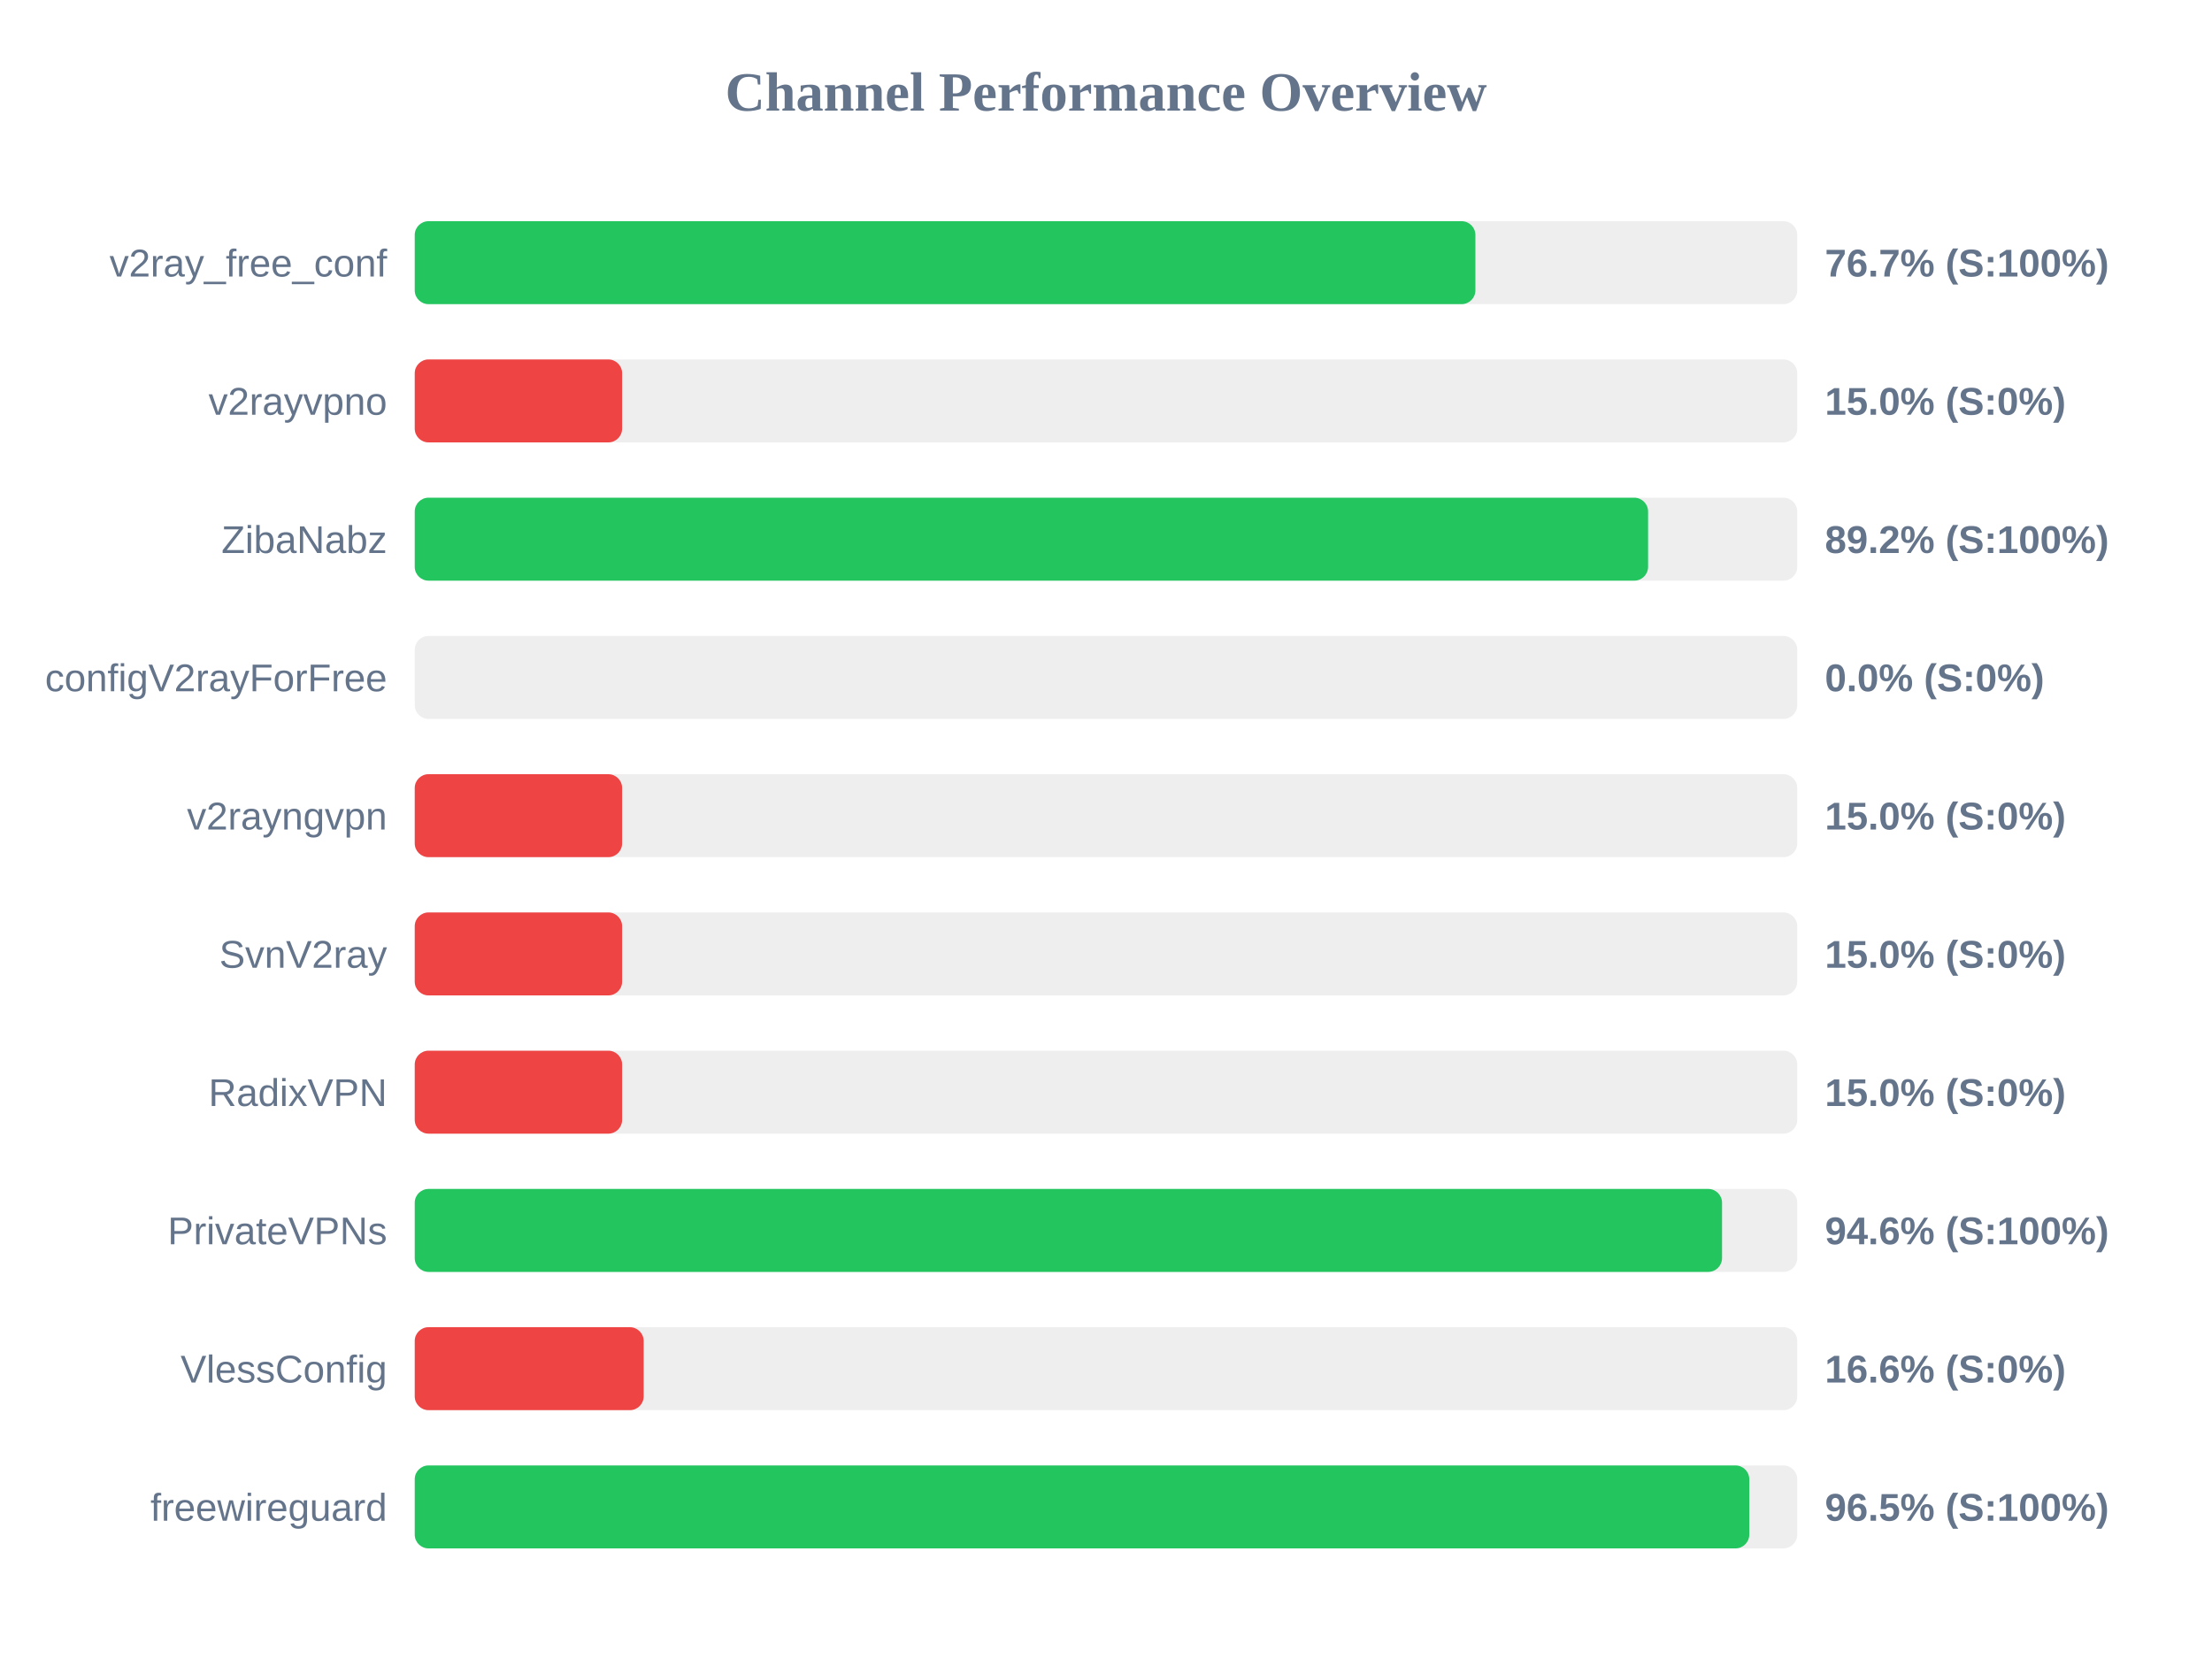
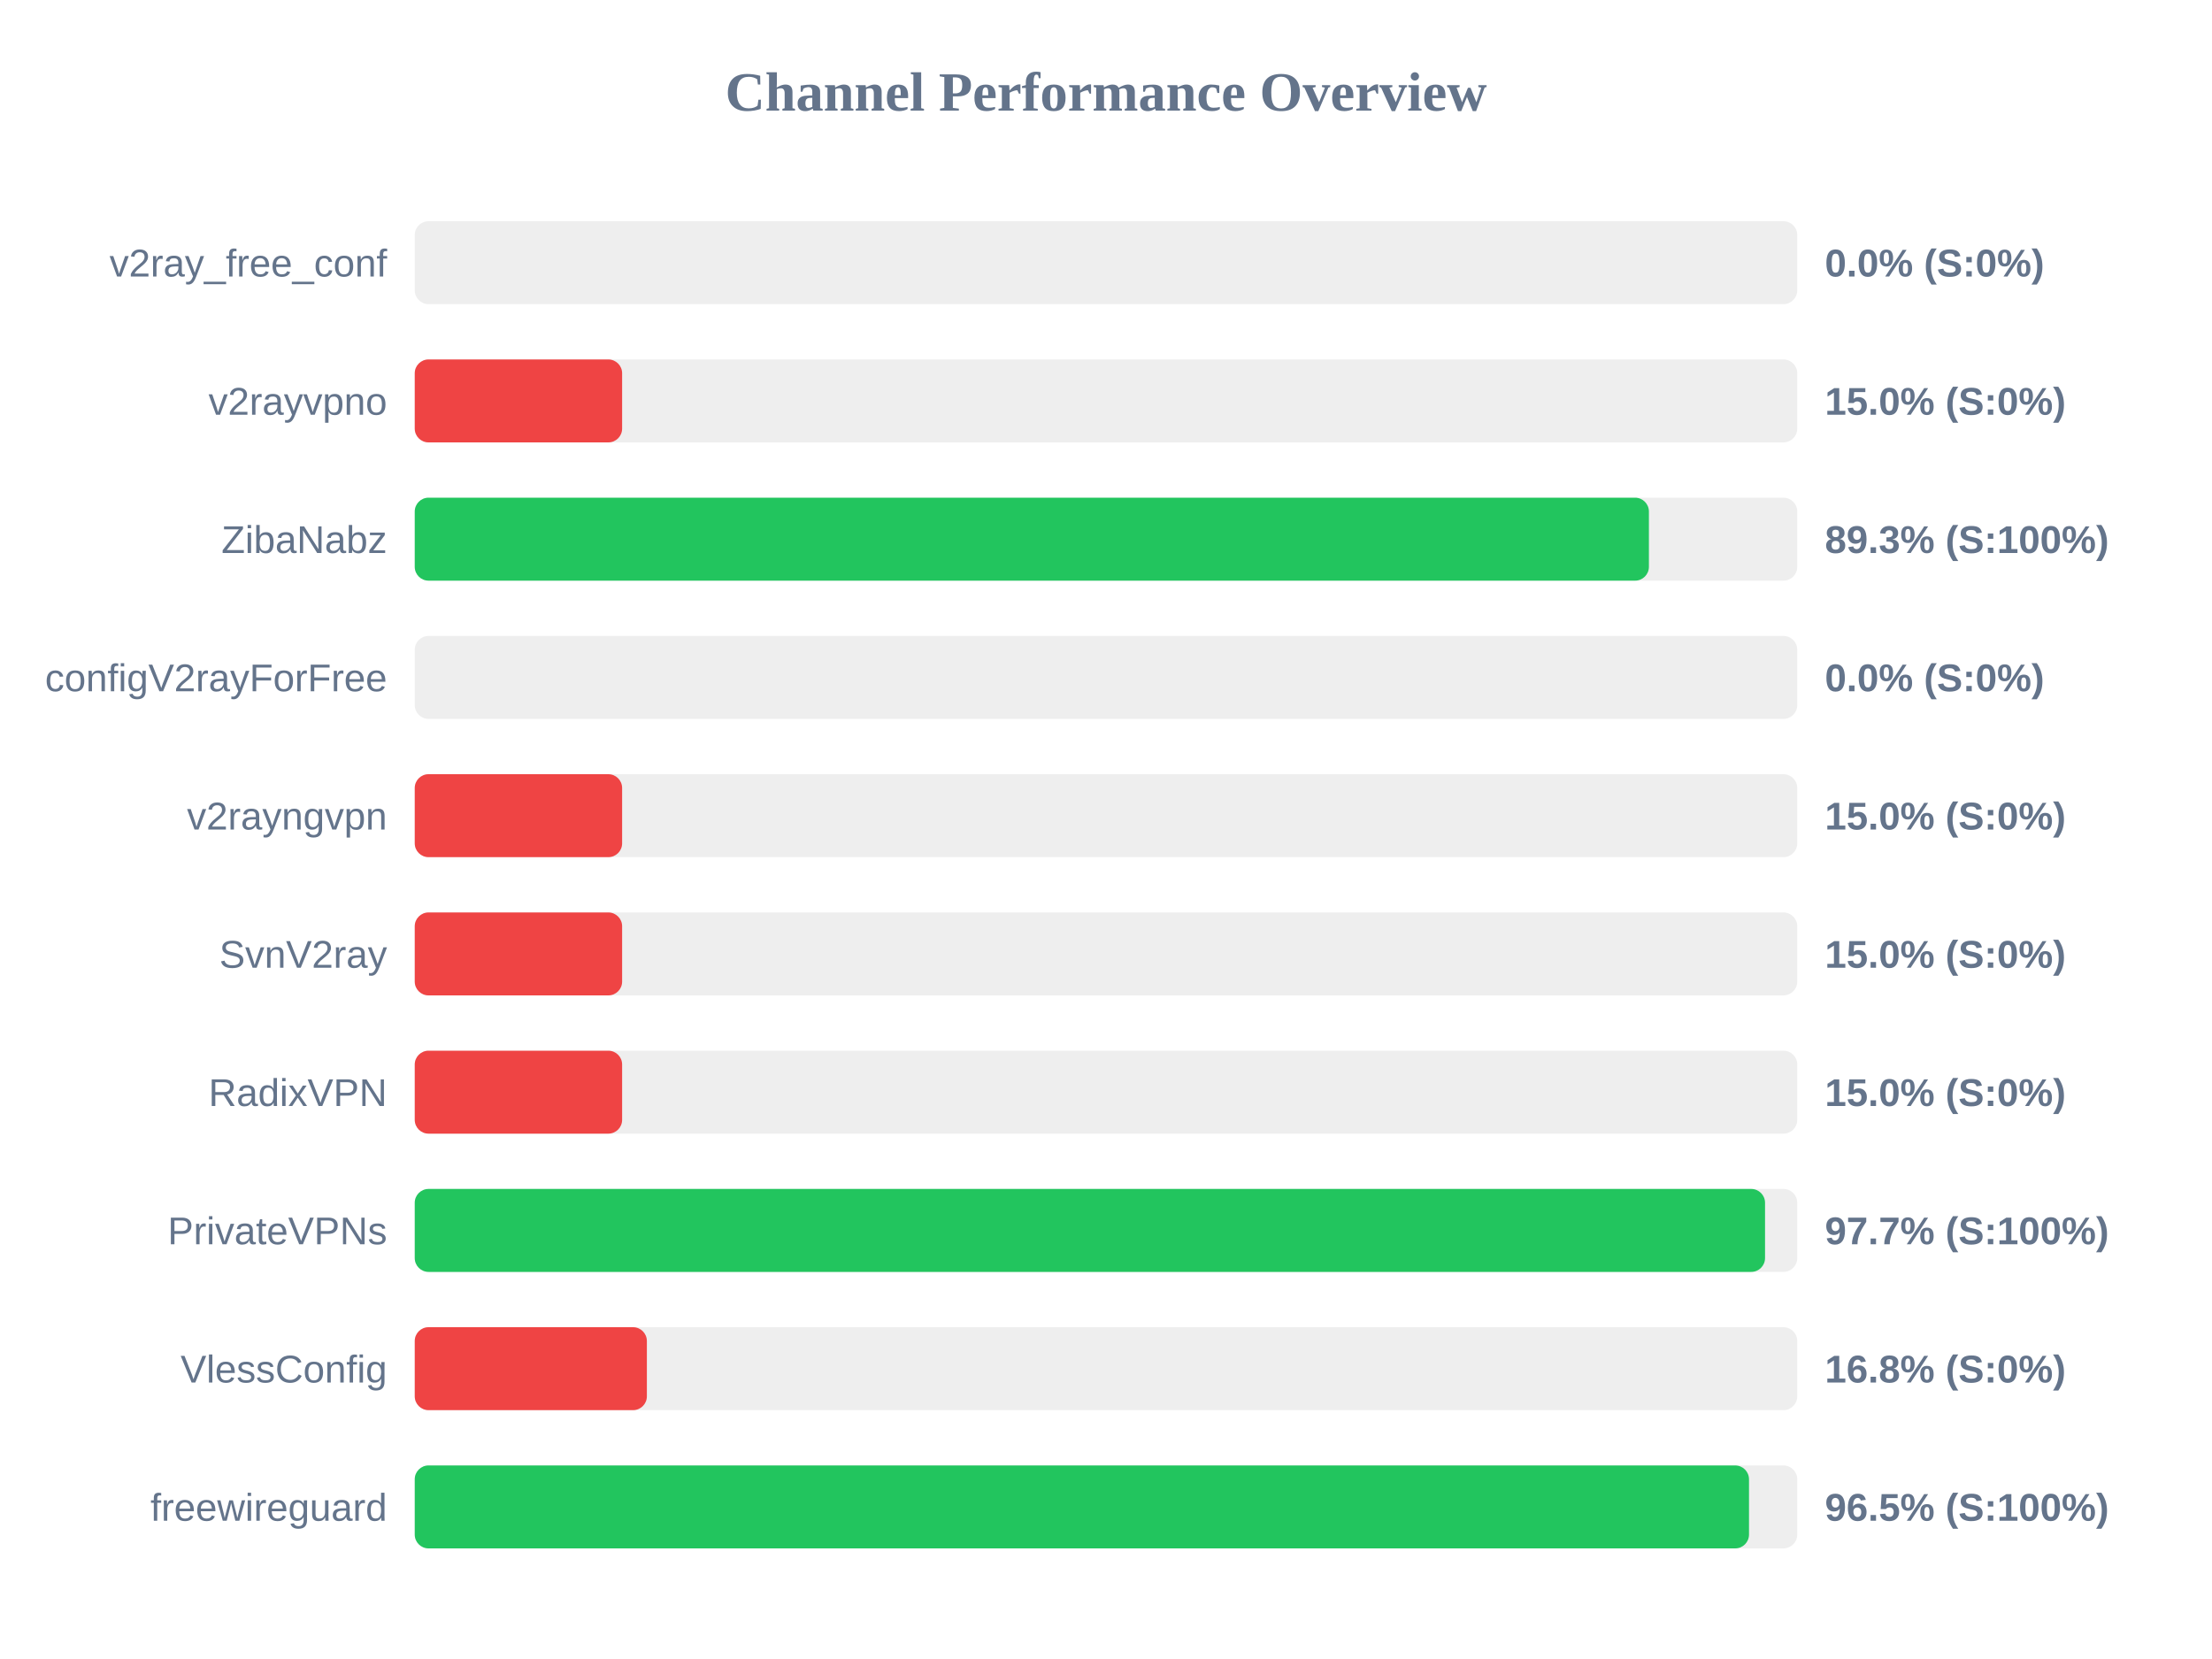
<svg xmlns="http://www.w3.org/2000/svg" width="800" height="600" version="1.1">
  <style>
        .row { font: 14px Arial; fill: #64748b; }
        .score { font: bold 14px Arial; fill: #64748b; }
    </style>
  <text x="400" y="40" text-anchor="middle" font-size="20px" font-weight="bold" fill="#64748b">Channel Performance Overview</text>
  <rect x="150" y="80" width="500" height="30" fill="#eee" rx="5" />
-   <rect x="150" y="80" width="383.6" height="30" fill="#22c55e" rx="5" />
+   <rect x="150" y="80" width="0.0" height="30" fill="#ef4444" rx="5" />
  <text x="140" y="100" text-anchor="end" class="row">v2ray_free_conf</text>
-   <text x="660" y="100" text-anchor="start" class="score">76.7% (S:100%)</text>
+   <text x="660" y="100" text-anchor="start" class="score">0.0% (S:0%)</text>
  <rect x="150" y="130" width="500" height="30" fill="#eee" rx="5" />
  <rect x="150" y="130" width="75.0" height="30" fill="#ef4444" rx="5" />
  <text x="140" y="150" text-anchor="end" class="row">v2rayvpno</text>
  <text x="660" y="150" text-anchor="start" class="score">15.0% (S:0%)</text>
  <rect x="150" y="180" width="500" height="30" fill="#eee" rx="5" />
-   <rect x="150" y="180" width="446.05" height="30" fill="#22c55e" rx="5" />
+   <rect x="150" y="180" width="446.35" height="30" fill="#22c55e" rx="5" />
  <text x="140" y="200" text-anchor="end" class="row">ZibaNabz</text>
-   <text x="660" y="200" text-anchor="start" class="score">89.2% (S:100%)</text>
+   <text x="660" y="200" text-anchor="start" class="score">89.3% (S:100%)</text>
  <rect x="150" y="230" width="500" height="30" fill="#eee" rx="5" />
  <rect x="150" y="230" width="0.0" height="30" fill="#ef4444" rx="5" />
  <text x="140" y="250" text-anchor="end" class="row">configV2rayForFree</text>
  <text x="660" y="250" text-anchor="start" class="score">0.0% (S:0%)</text>
  <rect x="150" y="280" width="500" height="30" fill="#eee" rx="5" />
  <rect x="150" y="280" width="75.0" height="30" fill="#ef4444" rx="5" />
  <text x="140" y="300" text-anchor="end" class="row">v2rayngvpn</text>
  <text x="660" y="300" text-anchor="start" class="score">15.0% (S:0%)</text>
  <rect x="150" y="330" width="500" height="30" fill="#eee" rx="5" />
  <rect x="150" y="330" width="75.0" height="30" fill="#ef4444" rx="5" />
  <text x="140" y="350" text-anchor="end" class="row">SvnV2ray</text>
  <text x="660" y="350" text-anchor="start" class="score">15.0% (S:0%)</text>
  <rect x="150" y="380" width="500" height="30" fill="#eee" rx="5" />
  <rect x="150" y="380" width="75.0" height="30" fill="#ef4444" rx="5" />
  <text x="140" y="400" text-anchor="end" class="row">RadixVPN</text>
  <text x="660" y="400" text-anchor="start" class="score">15.0% (S:0%)</text>
  <rect x="150" y="430" width="500" height="30" fill="#eee" rx="5" />
-   <rect x="150" y="430" width="472.8" height="30" fill="#22c55e" rx="5" />
+   <rect x="150" y="430" width="488.35" height="30" fill="#22c55e" rx="5" />
  <text x="140" y="450" text-anchor="end" class="row">PrivateVPNs</text>
-   <text x="660" y="450" text-anchor="start" class="score">94.6% (S:100%)</text>
+   <text x="660" y="450" text-anchor="start" class="score">97.7% (S:100%)</text>
  <rect x="150" y="480" width="500" height="30" fill="#eee" rx="5" />
-   <rect x="150" y="480" width="82.8" height="30" fill="#ef4444" rx="5" />
+   <rect x="150" y="480" width="83.95" height="30" fill="#ef4444" rx="5" />
  <text x="140" y="500" text-anchor="end" class="row">VlessConfig</text>
-   <text x="660" y="500" text-anchor="start" class="score">16.6% (S:0%)</text>
+   <text x="660" y="500" text-anchor="start" class="score">16.8% (S:0%)</text>
  <rect x="150" y="530" width="500" height="30" fill="#eee" rx="5" />
-   <rect x="150" y="530" width="482.65" height="30" fill="#22c55e" rx="5" />
+   <rect x="150" y="530" width="482.55" height="30" fill="#22c55e" rx="5" />
  <text x="140" y="550" text-anchor="end" class="row">freewireguard</text>
  <text x="660" y="550" text-anchor="start" class="score">96.5% (S:100%)</text>
</svg>
